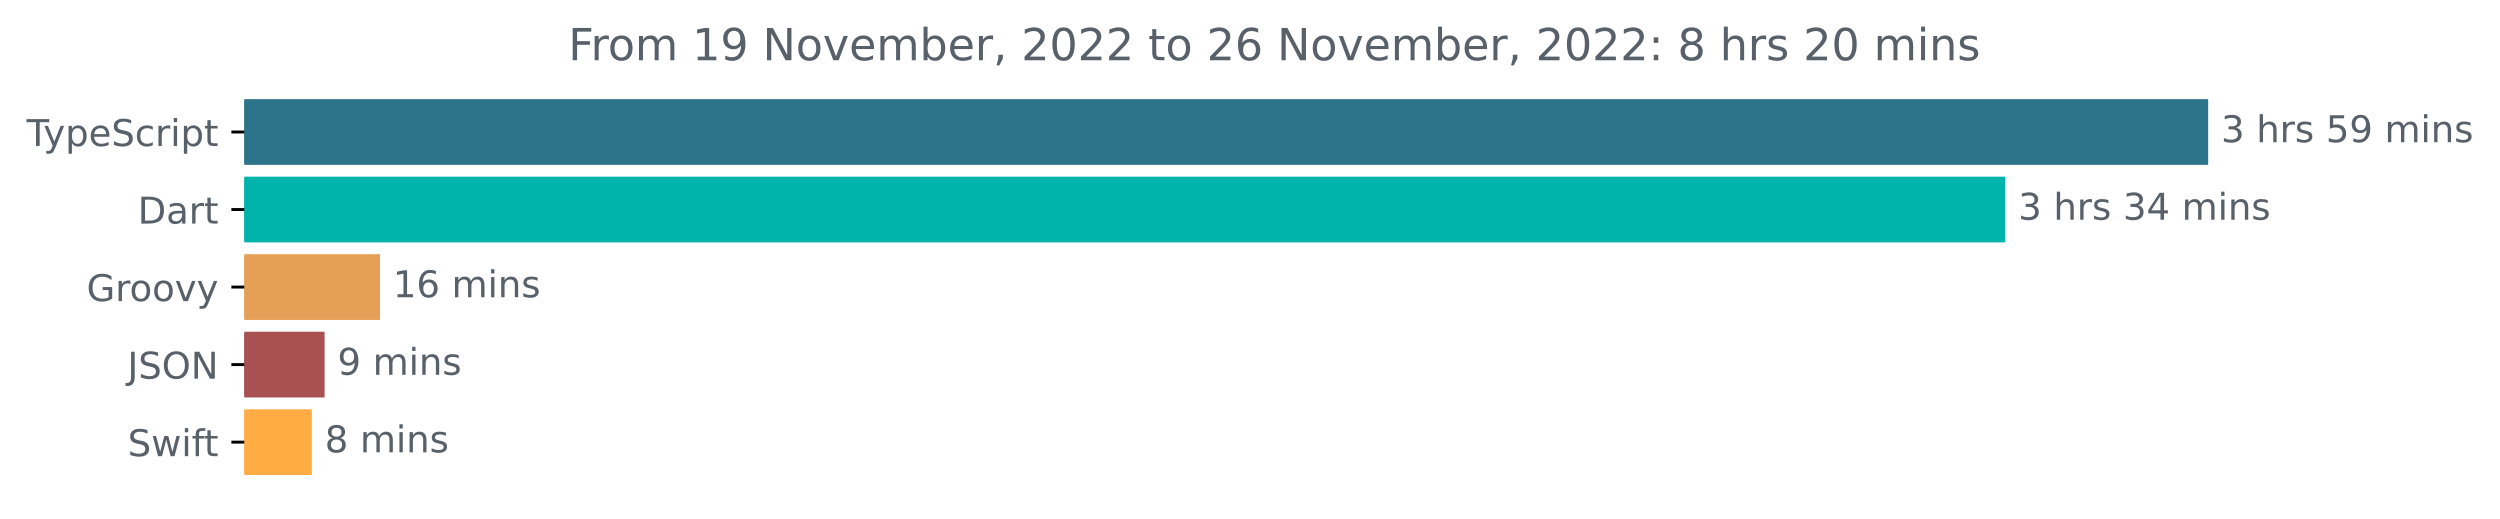
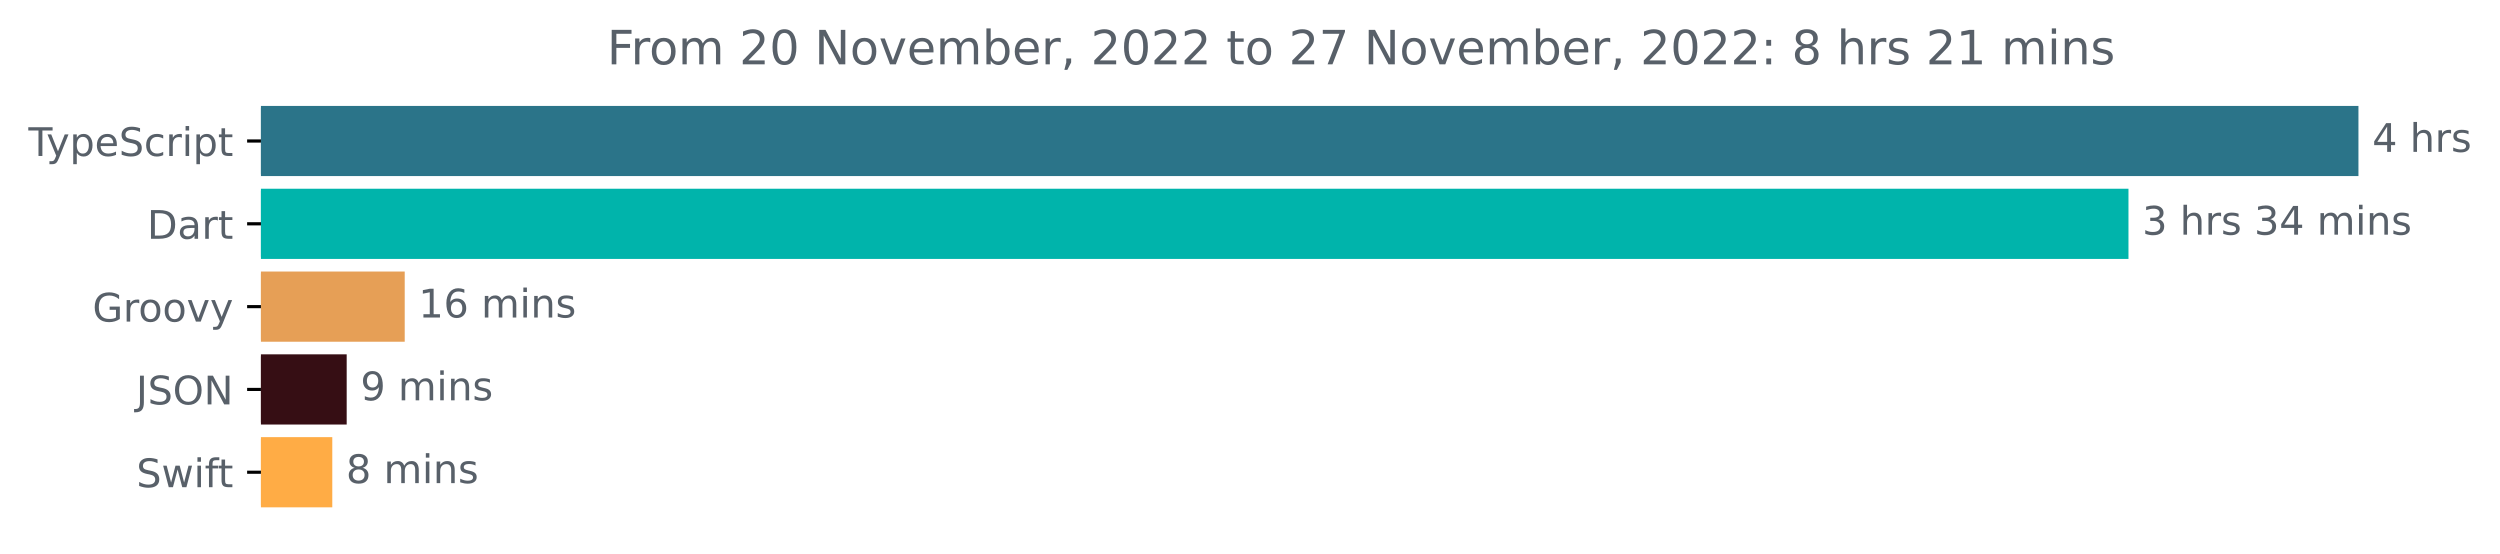
- <svg xmlns="http://www.w3.org/2000/svg" xmlns:xlink="http://www.w3.org/1999/xlink" width="677.144pt" height="140.398pt" viewBox="0 0 677.144 140.398" version="1.1">
+ <svg xmlns="http://www.w3.org/2000/svg" xmlns:xlink="http://www.w3.org/1999/xlink" width="633.997pt" height="140.398pt" viewBox="0 0 633.997 140.398" version="1.1">
  <defs>
    <style type="text/css">*{stroke-linejoin: round; stroke-linecap: butt}</style>
  </defs>
  <g id="figure_1">
    <g id="patch_1">
-       <path d="M -0 140.398  L 677.144 140.398  L 677.144 0  L -0 0  L -0 140.398  z " style="fill: none" />
+       <path d="M -0 140.398  L 633.997 140.398  L 633.997 0  L -0 0  L -0 140.398  z " style="fill: none" />
    </g>
    <g id="axes_1">
      <g id="patch_2">
-         <path d="M 66.17 27.358  L 597.599 27.358  L 597.599 44.158  L 66.17 44.158  z " clip-path="url(#p72bd5a3e67)" style="fill: #2b7489; stroke: #2b7489; stroke-linejoin: miter" />
+         <path d="M 66.17 27.358  L 597.599 27.358  L 597.599 44.158  L 66.17 44.158  z " clip-path="url(#p1878f912fa)" style="fill: #2b7489; stroke: #2b7489; stroke-linejoin: miter" />
      </g>
      <g id="patch_3">
-         <path d="M 66.17 48.358  L 542.654 48.358  L 542.654 65.158  L 66.17 65.158  z " clip-path="url(#p72bd5a3e67)" style="fill: #00b4ab; stroke: #00b4ab; stroke-linejoin: miter" />
+         <path d="M 66.17 48.358  L 539.277 48.358  L 539.277 65.158  L 66.17 65.158  z " clip-path="url(#p1878f912fa)" style="fill: #00b4ab; stroke: #00b4ab; stroke-linejoin: miter" />
      </g>
      <g id="patch_4">
-         <path d="M 66.17 69.358  L 102.429 69.358  L 102.429 86.158  L 66.17 86.158  z " clip-path="url(#p72bd5a3e67)" style="fill: #e69f56; stroke: #e69f56; stroke-linejoin: miter" />
+         <path d="M 66.17 69.358  L 102.137 69.358  L 102.137 86.158  L 66.17 86.158  z " clip-path="url(#p1878f912fa)" style="fill: #e69f56; stroke: #e69f56; stroke-linejoin: miter" />
      </g>
      <g id="patch_5">
-         <path d="M 66.17 90.358  L 87.414 90.358  L 87.414 107.158  L 66.17 107.158  z " clip-path="url(#p72bd5a3e67)" style="fill: #a85052; stroke: #a85052; stroke-linejoin: miter" />
+         <path d="M 66.17 90.358  L 87.419 90.358  L 87.419 107.158  L 66.17 107.158  z " clip-path="url(#p1878f912fa)" style="fill: #360e14; stroke: #360e14; stroke-linejoin: miter" />
      </g>
      <g id="patch_6">
-         <path d="M 66.17 111.358  L 83.966 111.358  L 83.966 128.158  L 66.17 128.158  z " clip-path="url(#p72bd5a3e67)" style="fill: #ffac45; stroke: #ffac45; stroke-linejoin: miter" />
+         <path d="M 66.17 111.358  L 83.767 111.358  L 83.767 128.158  L 66.17 128.158  z " clip-path="url(#p1878f912fa)" style="fill: #ffac45; stroke: #ffac45; stroke-linejoin: miter" />
      </g>
      <g id="matplotlib.axis_1" />
      <g id="matplotlib.axis_2">
        <g id="ytick_1">
          <g id="line2d_1">
            <defs>
-               <path id="m24a356d24c" d="M 0 0  L -3.5 0  " style="stroke: #000000; stroke-width: 0.8" />
+               <path id="mb2ae7f1d5c" d="M 0 0  L -3.5 0  " style="stroke: #000000; stroke-width: 0.8" />
            </defs>
            <g>
-               <use xlink:href="#m24a356d24c" x="66.17" y="35.758" style="stroke: #000000; stroke-width: 0.8" />
+               <use xlink:href="#mb2ae7f1d5c" x="66.17" y="35.758" style="stroke: #000000; stroke-width: 0.8" />
            </g>
          </g>
          <g id="text_1">
            <g style="fill: #586069" transform="translate(7.2 39.55734)scale(0.1 -0.1)">
              <defs>
                <path id="DejaVuSans-54" d="M -19 4666  L 3928 4666  L 3928 4134  L 2272 4134  L 2272 0  L 1638 0  L 1638 4134  L -19 4134  L -19 4666  z " transform="scale(0.015625)" />
                <path id="DejaVuSans-79" d="M 2059 -325  Q 1816 -950 1584 -1140  Q 1353 -1331 966 -1331  L 506 -1331  L 506 -850  L 844 -850  Q 1081 -850 1212 -737  Q 1344 -625 1503 -206  L 1606 56  L 191 3500  L 800 3500  L 1894 763  L 2988 3500  L 3597 3500  L 2059 -325  z " transform="scale(0.015625)" />
                <path id="DejaVuSans-70" d="M 1159 525  L 1159 -1331  L 581 -1331  L 581 3500  L 1159 3500  L 1159 2969  Q 1341 3281 1617 3432  Q 1894 3584 2278 3584  Q 2916 3584 3314 3078  Q 3713 2572 3713 1747  Q 3713 922 3314 415  Q 2916 -91 2278 -91  Q 1894 -91 1617 61  Q 1341 213 1159 525  z M 3116 1747  Q 3116 2381 2855 2742  Q 2594 3103 2138 3103  Q 1681 3103 1420 2742  Q 1159 2381 1159 1747  Q 1159 1113 1420 752  Q 1681 391 2138 391  Q 2594 391 2855 752  Q 3116 1113 3116 1747  z " transform="scale(0.015625)" />
                <path id="DejaVuSans-65" d="M 3597 1894  L 3597 1613  L 953 1613  Q 991 1019 1311 708  Q 1631 397 2203 397  Q 2534 397 2845 478  Q 3156 559 3463 722  L 3463 178  Q 3153 47 2828 -22  Q 2503 -91 2169 -91  Q 1331 -91 842 396  Q 353 884 353 1716  Q 353 2575 817 3079  Q 1281 3584 2069 3584  Q 2775 3584 3186 3129  Q 3597 2675 3597 1894  z M 3022 2063  Q 3016 2534 2758 2815  Q 2500 3097 2075 3097  Q 1594 3097 1305 2825  Q 1016 2553 972 2059  L 3022 2063  z " transform="scale(0.015625)" />
                <path id="DejaVuSans-53" d="M 3425 4513  L 3425 3897  Q 3066 4069 2747 4153  Q 2428 4238 2131 4238  Q 1616 4238 1336 4038  Q 1056 3838 1056 3469  Q 1056 3159 1242 3001  Q 1428 2844 1947 2747  L 2328 2669  Q 3034 2534 3370 2195  Q 3706 1856 3706 1288  Q 3706 609 3251 259  Q 2797 -91 1919 -91  Q 1588 -91 1214 -16  Q 841 59 441 206  L 441 856  Q 825 641 1194 531  Q 1563 422 1919 422  Q 2459 422 2753 634  Q 3047 847 3047 1241  Q 3047 1584 2836 1778  Q 2625 1972 2144 2069  L 1759 2144  Q 1053 2284 737 2584  Q 422 2884 422 3419  Q 422 4038 858 4394  Q 1294 4750 2059 4750  Q 2388 4750 2728 4690  Q 3069 4631 3425 4513  z " transform="scale(0.015625)" />
                <path id="DejaVuSans-63" d="M 3122 3366  L 3122 2828  Q 2878 2963 2633 3030  Q 2388 3097 2138 3097  Q 1578 3097 1268 2742  Q 959 2388 959 1747  Q 959 1106 1268 751  Q 1578 397 2138 397  Q 2388 397 2633 464  Q 2878 531 3122 666  L 3122 134  Q 2881 22 2623 -34  Q 2366 -91 2075 -91  Q 1284 -91 818 406  Q 353 903 353 1747  Q 353 2603 823 3093  Q 1294 3584 2113 3584  Q 2378 3584 2631 3529  Q 2884 3475 3122 3366  z " transform="scale(0.015625)" />
                <path id="DejaVuSans-72" d="M 2631 2963  Q 2534 3019 2420 3045  Q 2306 3072 2169 3072  Q 1681 3072 1420 2755  Q 1159 2438 1159 1844  L 1159 0  L 581 0  L 581 3500  L 1159 3500  L 1159 2956  Q 1341 3275 1631 3429  Q 1922 3584 2338 3584  Q 2397 3584 2469 3576  Q 2541 3569 2628 3553  L 2631 2963  z " transform="scale(0.015625)" />
                <path id="DejaVuSans-69" d="M 603 3500  L 1178 3500  L 1178 0  L 603 0  L 603 3500  z M 603 4863  L 1178 4863  L 1178 4134  L 603 4134  L 603 4863  z " transform="scale(0.015625)" />
                <path id="DejaVuSans-74" d="M 1172 4494  L 1172 3500  L 2356 3500  L 2356 3053  L 1172 3053  L 1172 1153  Q 1172 725 1289 603  Q 1406 481 1766 481  L 2356 481  L 2356 0  L 1766 0  Q 1100 0 847 248  Q 594 497 594 1153  L 594 3053  L 172 3053  L 172 3500  L 594 3500  L 594 4494  L 1172 4494  z " transform="scale(0.015625)" />
              </defs>
              <use xlink:href="#DejaVuSans-54" />
              <use xlink:href="#DejaVuSans-79" x="45.459" />
              <use xlink:href="#DejaVuSans-70" x="104.639" />
              <use xlink:href="#DejaVuSans-65" x="168.115" />
              <use xlink:href="#DejaVuSans-53" x="229.639" />
              <use xlink:href="#DejaVuSans-63" x="293.115" />
              <use xlink:href="#DejaVuSans-72" x="348.096" />
              <use xlink:href="#DejaVuSans-69" x="389.209" />
              <use xlink:href="#DejaVuSans-70" x="416.992" />
              <use xlink:href="#DejaVuSans-74" x="480.469" />
            </g>
          </g>
        </g>
        <g id="ytick_2">
          <g id="line2d_2">
            <g>
-               <use xlink:href="#m24a356d24c" x="66.17" y="56.758" style="stroke: #000000; stroke-width: 0.8" />
+               <use xlink:href="#mb2ae7f1d5c" x="66.17" y="56.758" style="stroke: #000000; stroke-width: 0.8" />
            </g>
          </g>
          <g id="text_2">
            <g style="fill: #586069" transform="translate(37.31094 60.55734)scale(0.1 -0.1)">
              <defs>
                <path id="DejaVuSans-44" d="M 1259 4147  L 1259 519  L 2022 519  Q 2988 519 3436 956  Q 3884 1394 3884 2338  Q 3884 3275 3436 3711  Q 2988 4147 2022 4147  L 1259 4147  z M 628 4666  L 1925 4666  Q 3281 4666 3915 4102  Q 4550 3538 4550 2338  Q 4550 1131 3912 565  Q 3275 0 1925 0  L 628 0  L 628 4666  z " transform="scale(0.015625)" />
                <path id="DejaVuSans-61" d="M 2194 1759  Q 1497 1759 1228 1600  Q 959 1441 959 1056  Q 959 750 1161 570  Q 1363 391 1709 391  Q 2188 391 2477 730  Q 2766 1069 2766 1631  L 2766 1759  L 2194 1759  z M 3341 1997  L 3341 0  L 2766 0  L 2766 531  Q 2569 213 2275 61  Q 1981 -91 1556 -91  Q 1019 -91 701 211  Q 384 513 384 1019  Q 384 1609 779 1909  Q 1175 2209 1959 2209  L 2766 2209  L 2766 2266  Q 2766 2663 2505 2880  Q 2244 3097 1772 3097  Q 1472 3097 1187 3025  Q 903 2953 641 2809  L 641 3341  Q 956 3463 1253 3523  Q 1550 3584 1831 3584  Q 2591 3584 2966 3190  Q 3341 2797 3341 1997  z " transform="scale(0.015625)" />
              </defs>
              <use xlink:href="#DejaVuSans-44" />
              <use xlink:href="#DejaVuSans-61" x="77.002" />
              <use xlink:href="#DejaVuSans-72" x="138.281" />
              <use xlink:href="#DejaVuSans-74" x="179.395" />
            </g>
          </g>
        </g>
        <g id="ytick_3">
          <g id="line2d_3">
            <g>
-               <use xlink:href="#m24a356d24c" x="66.17" y="77.758" style="stroke: #000000; stroke-width: 0.8" />
+               <use xlink:href="#mb2ae7f1d5c" x="66.17" y="77.758" style="stroke: #000000; stroke-width: 0.8" />
            </g>
          </g>
          <g id="text_3">
            <g style="fill: #586069" transform="translate(23.46094 81.55734)scale(0.1 -0.1)">
              <defs>
                <path id="DejaVuSans-47" d="M 3809 666  L 3809 1919  L 2778 1919  L 2778 2438  L 4434 2438  L 4434 434  Q 4069 175 3628 42  Q 3188 -91 2688 -91  Q 1594 -91 976 548  Q 359 1188 359 2328  Q 359 3472 976 4111  Q 1594 4750 2688 4750  Q 3144 4750 3555 4637  Q 3966 4525 4313 4306  L 4313 3634  Q 3963 3931 3569 4081  Q 3175 4231 2741 4231  Q 1884 4231 1454 3753  Q 1025 3275 1025 2328  Q 1025 1384 1454 906  Q 1884 428 2741 428  Q 3075 428 3337 486  Q 3600 544 3809 666  z " transform="scale(0.015625)" />
                <path id="DejaVuSans-6f" d="M 1959 3097  Q 1497 3097 1228 2736  Q 959 2375 959 1747  Q 959 1119 1226 758  Q 1494 397 1959 397  Q 2419 397 2687 759  Q 2956 1122 2956 1747  Q 2956 2369 2687 2733  Q 2419 3097 1959 3097  z M 1959 3584  Q 2709 3584 3137 3096  Q 3566 2609 3566 1747  Q 3566 888 3137 398  Q 2709 -91 1959 -91  Q 1206 -91 779 398  Q 353 888 353 1747  Q 353 2609 779 3096  Q 1206 3584 1959 3584  z " transform="scale(0.015625)" />
                <path id="DejaVuSans-76" d="M 191 3500  L 800 3500  L 1894 563  L 2988 3500  L 3597 3500  L 2284 0  L 1503 0  L 191 3500  z " transform="scale(0.015625)" />
              </defs>
              <use xlink:href="#DejaVuSans-47" />
              <use xlink:href="#DejaVuSans-72" x="77.49" />
              <use xlink:href="#DejaVuSans-6f" x="116.354" />
              <use xlink:href="#DejaVuSans-6f" x="177.535" />
              <use xlink:href="#DejaVuSans-76" x="238.717" />
              <use xlink:href="#DejaVuSans-79" x="297.896" />
            </g>
          </g>
        </g>
        <g id="ytick_4">
          <g id="line2d_4">
            <g>
-               <use xlink:href="#m24a356d24c" x="66.17" y="98.758" style="stroke: #000000; stroke-width: 0.8" />
+               <use xlink:href="#mb2ae7f1d5c" x="66.17" y="98.758" style="stroke: #000000; stroke-width: 0.8" />
            </g>
          </g>
          <g id="text_4">
            <g style="fill: #586069" transform="translate(34.51875 102.5573)scale(0.1 -0.1)">
              <defs>
                <path id="DejaVuSans-4a" d="M 628 4666  L 1259 4666  L 1259 325  Q 1259 -519 939 -900  Q 619 -1281 -91 -1281  L -331 -1281  L -331 -750  L -134 -750  Q 284 -750 456 -515  Q 628 -281 628 325  L 628 4666  z " transform="scale(0.015625)" />
                <path id="DejaVuSans-4f" d="M 2522 4238  Q 1834 4238 1429 3725  Q 1025 3213 1025 2328  Q 1025 1447 1429 934  Q 1834 422 2522 422  Q 3209 422 3611 934  Q 4013 1447 4013 2328  Q 4013 3213 3611 3725  Q 3209 4238 2522 4238  z M 2522 4750  Q 3503 4750 4090 4092  Q 4678 3434 4678 2328  Q 4678 1225 4090 567  Q 3503 -91 2522 -91  Q 1538 -91 948 565  Q 359 1222 359 2328  Q 359 3434 948 4092  Q 1538 4750 2522 4750  z " transform="scale(0.015625)" />
                <path id="DejaVuSans-4e" d="M 628 4666  L 1478 4666  L 3547 763  L 3547 4666  L 4159 4666  L 4159 0  L 3309 0  L 1241 3903  L 1241 0  L 628 0  L 628 4666  z " transform="scale(0.015625)" />
              </defs>
              <use xlink:href="#DejaVuSans-4a" />
              <use xlink:href="#DejaVuSans-53" x="29.492" />
              <use xlink:href="#DejaVuSans-4f" x="92.969" />
              <use xlink:href="#DejaVuSans-4e" x="171.68" />
            </g>
          </g>
        </g>
        <g id="ytick_5">
          <g id="line2d_5">
            <g>
-               <use xlink:href="#m24a356d24c" x="66.17" y="119.758" style="stroke: #000000; stroke-width: 0.8" />
+               <use xlink:href="#mb2ae7f1d5c" x="66.17" y="119.758" style="stroke: #000000; stroke-width: 0.8" />
            </g>
          </g>
          <g id="text_5">
            <g style="fill: #586069" transform="translate(34.6 123.5573)scale(0.1 -0.1)">
              <defs>
                <path id="DejaVuSans-77" d="M 269 3500  L 844 3500  L 1563 769  L 2278 3500  L 2956 3500  L 3675 769  L 4391 3500  L 4966 3500  L 4050 0  L 3372 0  L 2619 2869  L 1863 0  L 1184 0  L 269 3500  z " transform="scale(0.015625)" />
                <path id="DejaVuSans-66" d="M 2375 4863  L 2375 4384  L 1825 4384  Q 1516 4384 1395 4259  Q 1275 4134 1275 3809  L 1275 3500  L 2222 3500  L 2222 3053  L 1275 3053  L 1275 0  L 697 0  L 697 3053  L 147 3053  L 147 3500  L 697 3500  L 697 3744  Q 697 4328 969 4595  Q 1241 4863 1831 4863  L 2375 4863  z " transform="scale(0.015625)" />
              </defs>
              <use xlink:href="#DejaVuSans-53" />
              <use xlink:href="#DejaVuSans-77" x="63.477" />
              <use xlink:href="#DejaVuSans-69" x="145.264" />
              <use xlink:href="#DejaVuSans-66" x="173.047" />
              <use xlink:href="#DejaVuSans-74" x="206.502" />
            </g>
          </g>
        </g>
      </g>
      <g id="text_6">
        <g style="fill: #586069" transform="translate(601.5989 38.5175)scale(0.1 -0.1)">
          <defs>
-             <path id="DejaVuSans-33" d="M 2597 2516  Q 3050 2419 3304 2112  Q 3559 1806 3559 1356  Q 3559 666 3084 287  Q 2609 -91 1734 -91  Q 1441 -91 1130 -33  Q 819 25 488 141  L 488 750  Q 750 597 1062 519  Q 1375 441 1716 441  Q 2309 441 2620 675  Q 2931 909 2931 1356  Q 2931 1769 2642 2001  Q 2353 2234 1838 2234  L 1294 2234  L 1294 2753  L 1863 2753  Q 2328 2753 2575 2939  Q 2822 3125 2822 3475  Q 2822 3834 2567 4026  Q 2313 4219 1838 4219  Q 1578 4219 1281 4162  Q 984 4106 628 3988  L 628 4550  Q 988 4650 1302 4700  Q 1616 4750 1894 4750  Q 2613 4750 3031 4423  Q 3450 4097 3450 3541  Q 3450 3153 3228 2886  Q 3006 2619 2597 2516  z " transform="scale(0.015625)" />
+             <path id="DejaVuSans-34" d="M 2419 4116  L 825 1625  L 2419 1625  L 2419 4116  z M 2253 4666  L 3047 4666  L 3047 1625  L 3713 1625  L 3713 1100  L 3047 1100  L 3047 0  L 2419 0  L 2419 1100  L 313 1100  L 313 1709  L 2253 4666  z " transform="scale(0.015625)" />
            <path id="DejaVuSans-20" transform="scale(0.015625)" />
            <path id="DejaVuSans-68" d="M 3513 2113  L 3513 0  L 2938 0  L 2938 2094  Q 2938 2591 2744 2837  Q 2550 3084 2163 3084  Q 1697 3084 1428 2787  Q 1159 2491 1159 1978  L 1159 0  L 581 0  L 581 4863  L 1159 4863  L 1159 2956  Q 1366 3272 1645 3428  Q 1925 3584 2291 3584  Q 2894 3584 3203 3211  Q 3513 2838 3513 2113  z " transform="scale(0.015625)" />
            <path id="DejaVuSans-73" d="M 2834 3397  L 2834 2853  Q 2591 2978 2328 3040  Q 2066 3103 1784 3103  Q 1356 3103 1142 2972  Q 928 2841 928 2578  Q 928 2378 1081 2264  Q 1234 2150 1697 2047  L 1894 2003  Q 2506 1872 2764 1633  Q 3022 1394 3022 966  Q 3022 478 2636 193  Q 2250 -91 1575 -91  Q 1294 -91 989 -36  Q 684 19 347 128  L 347 722  Q 666 556 975 473  Q 1284 391 1588 391  Q 1994 391 2212 530  Q 2431 669 2431 922  Q 2431 1156 2273 1281  Q 2116 1406 1581 1522  L 1381 1569  Q 847 1681 609 1914  Q 372 2147 372 2553  Q 372 3047 722 3315  Q 1072 3584 1716 3584  Q 2034 3584 2315 3537  Q 2597 3491 2834 3397  z " transform="scale(0.015625)" />
-             <path id="DejaVuSans-35" d="M 691 4666  L 3169 4666  L 3169 4134  L 1269 4134  L 1269 2991  Q 1406 3038 1543 3061  Q 1681 3084 1819 3084  Q 2600 3084 3056 2656  Q 3513 2228 3513 1497  Q 3513 744 3044 326  Q 2575 -91 1722 -91  Q 1428 -91 1123 -41  Q 819 9 494 109  L 494 744  Q 775 591 1075 516  Q 1375 441 1709 441  Q 2250 441 2565 725  Q 2881 1009 2881 1497  Q 2881 1984 2565 2268  Q 2250 2553 1709 2553  Q 1456 2553 1204 2497  Q 953 2441 691 2322  L 691 4666  z " transform="scale(0.015625)" />
-             <path id="DejaVuSans-39" d="M 703 97  L 703 672  Q 941 559 1184 500  Q 1428 441 1663 441  Q 2288 441 2617 861  Q 2947 1281 2994 2138  Q 2813 1869 2534 1725  Q 2256 1581 1919 1581  Q 1219 1581 811 2004  Q 403 2428 403 3163  Q 403 3881 828 4315  Q 1253 4750 1959 4750  Q 2769 4750 3195 4129  Q 3622 3509 3622 2328  Q 3622 1225 3098 567  Q 2575 -91 1691 -91  Q 1453 -91 1209 -44  Q 966 3 703 97  z M 1959 2075  Q 2384 2075 2632 2365  Q 2881 2656 2881 3163  Q 2881 3666 2632 3958  Q 2384 4250 1959 4250  Q 1534 4250 1286 3958  Q 1038 3666 1038 3163  Q 1038 2656 1286 2365  Q 1534 2075 1959 2075  z " transform="scale(0.015625)" />
-             <path id="DejaVuSans-6d" d="M 3328 2828  Q 3544 3216 3844 3400  Q 4144 3584 4550 3584  Q 5097 3584 5394 3201  Q 5691 2819 5691 2113  L 5691 0  L 5113 0  L 5113 2094  Q 5113 2597 4934 2840  Q 4756 3084 4391 3084  Q 3944 3084 3684 2787  Q 3425 2491 3425 1978  L 3425 0  L 2847 0  L 2847 2094  Q 2847 2600 2669 2842  Q 2491 3084 2119 3084  Q 1678 3084 1418 2786  Q 1159 2488 1159 1978  L 1159 0  L 581 0  L 581 3500  L 1159 3500  L 1159 2956  Q 1356 3278 1631 3431  Q 1906 3584 2284 3584  Q 2666 3584 2933 3390  Q 3200 3197 3328 2828  z " transform="scale(0.015625)" />
-             <path id="DejaVuSans-6e" d="M 3513 2113  L 3513 0  L 2938 0  L 2938 2094  Q 2938 2591 2744 2837  Q 2550 3084 2163 3084  Q 1697 3084 1428 2787  Q 1159 2491 1159 1978  L 1159 0  L 581 0  L 581 3500  L 1159 3500  L 1159 2956  Q 1366 3272 1645 3428  Q 1925 3584 2291 3584  Q 2894 3584 3203 3211  Q 3513 2838 3513 2113  z " transform="scale(0.015625)" />
-           </defs>
-           <use xlink:href="#DejaVuSans-33" />
+           </defs>
+           <use xlink:href="#DejaVuSans-34" />
          <use xlink:href="#DejaVuSans-20" x="63.623" />
          <use xlink:href="#DejaVuSans-68" x="95.41" />
          <use xlink:href="#DejaVuSans-72" x="158.789" />
          <use xlink:href="#DejaVuSans-73" x="199.902" />
-           <use xlink:href="#DejaVuSans-20" x="252.002" />
-           <use xlink:href="#DejaVuSans-35" x="283.789" />
-           <use xlink:href="#DejaVuSans-39" x="347.412" />
-           <use xlink:href="#DejaVuSans-20" x="411.035" />
-           <use xlink:href="#DejaVuSans-6d" x="442.822" />
-           <use xlink:href="#DejaVuSans-69" x="540.234" />
-           <use xlink:href="#DejaVuSans-6e" x="568.018" />
-           <use xlink:href="#DejaVuSans-73" x="631.396" />
        </g>
      </g>
      <g id="text_7">
-         <g style="fill: #586069" transform="translate(546.6542 59.5175)scale(0.1 -0.1)">
-           <defs>
-             <path id="DejaVuSans-34" d="M 2419 4116  L 825 1625  L 2419 1625  L 2419 4116  z M 2253 4666  L 3047 4666  L 3047 1625  L 3713 1625  L 3713 1100  L 3047 1100  L 3047 0  L 2419 0  L 2419 1100  L 313 1100  L 313 1709  L 2253 4666  z " transform="scale(0.015625)" />
+         <g style="fill: #586069" transform="translate(543.2768 59.5175)scale(0.1 -0.1)">
+           <defs>
+             <path id="DejaVuSans-33" d="M 2597 2516  Q 3050 2419 3304 2112  Q 3559 1806 3559 1356  Q 3559 666 3084 287  Q 2609 -91 1734 -91  Q 1441 -91 1130 -33  Q 819 25 488 141  L 488 750  Q 750 597 1062 519  Q 1375 441 1716 441  Q 2309 441 2620 675  Q 2931 909 2931 1356  Q 2931 1769 2642 2001  Q 2353 2234 1838 2234  L 1294 2234  L 1294 2753  L 1863 2753  Q 2328 2753 2575 2939  Q 2822 3125 2822 3475  Q 2822 3834 2567 4026  Q 2313 4219 1838 4219  Q 1578 4219 1281 4162  Q 984 4106 628 3988  L 628 4550  Q 988 4650 1302 4700  Q 1616 4750 1894 4750  Q 2613 4750 3031 4423  Q 3450 4097 3450 3541  Q 3450 3153 3228 2886  Q 3006 2619 2597 2516  z " transform="scale(0.015625)" />
+             <path id="DejaVuSans-6d" d="M 3328 2828  Q 3544 3216 3844 3400  Q 4144 3584 4550 3584  Q 5097 3584 5394 3201  Q 5691 2819 5691 2113  L 5691 0  L 5113 0  L 5113 2094  Q 5113 2597 4934 2840  Q 4756 3084 4391 3084  Q 3944 3084 3684 2787  Q 3425 2491 3425 1978  L 3425 0  L 2847 0  L 2847 2094  Q 2847 2600 2669 2842  Q 2491 3084 2119 3084  Q 1678 3084 1418 2786  Q 1159 2488 1159 1978  L 1159 0  L 581 0  L 581 3500  L 1159 3500  L 1159 2956  Q 1356 3278 1631 3431  Q 1906 3584 2284 3584  Q 2666 3584 2933 3390  Q 3200 3197 3328 2828  z " transform="scale(0.015625)" />
+             <path id="DejaVuSans-6e" d="M 3513 2113  L 3513 0  L 2938 0  L 2938 2094  Q 2938 2591 2744 2837  Q 2550 3084 2163 3084  Q 1697 3084 1428 2787  Q 1159 2491 1159 1978  L 1159 0  L 581 0  L 581 3500  L 1159 3500  L 1159 2956  Q 1366 3272 1645 3428  Q 1925 3584 2291 3584  Q 2894 3584 3203 3211  Q 3513 2838 3513 2113  z " transform="scale(0.015625)" />
          </defs>
          <use xlink:href="#DejaVuSans-33" />
          <use xlink:href="#DejaVuSans-20" x="63.623" />
          <use xlink:href="#DejaVuSans-68" x="95.41" />
          <use xlink:href="#DejaVuSans-72" x="158.789" />
          <use xlink:href="#DejaVuSans-73" x="199.902" />
          <use xlink:href="#DejaVuSans-20" x="252.002" />
          <use xlink:href="#DejaVuSans-33" x="283.789" />
          <use xlink:href="#DejaVuSans-34" x="347.412" />
          <use xlink:href="#DejaVuSans-20" x="411.035" />
          <use xlink:href="#DejaVuSans-6d" x="442.822" />
          <use xlink:href="#DejaVuSans-69" x="540.234" />
          <use xlink:href="#DejaVuSans-6e" x="568.018" />
          <use xlink:href="#DejaVuSans-73" x="631.396" />
        </g>
      </g>
      <g id="text_8">
-         <g style="fill: #586069" transform="translate(106.4294 80.5175)scale(0.1 -0.1)">
+         <g style="fill: #586069" transform="translate(106.1375 80.5175)scale(0.1 -0.1)">
          <defs>
            <path id="DejaVuSans-31" d="M 794 531  L 1825 531  L 1825 4091  L 703 3866  L 703 4441  L 1819 4666  L 2450 4666  L 2450 531  L 3481 531  L 3481 0  L 794 0  L 794 531  z " transform="scale(0.015625)" />
            <path id="DejaVuSans-36" d="M 2113 2584  Q 1688 2584 1439 2293  Q 1191 2003 1191 1497  Q 1191 994 1439 701  Q 1688 409 2113 409  Q 2538 409 2786 701  Q 3034 994 3034 1497  Q 3034 2003 2786 2293  Q 2538 2584 2113 2584  z M 3366 4563  L 3366 3988  Q 3128 4100 2886 4159  Q 2644 4219 2406 4219  Q 1781 4219 1451 3797  Q 1122 3375 1075 2522  Q 1259 2794 1537 2939  Q 1816 3084 2150 3084  Q 2853 3084 3261 2657  Q 3669 2231 3669 1497  Q 3669 778 3244 343  Q 2819 -91 2113 -91  Q 1303 -91 875 529  Q 447 1150 447 2328  Q 447 3434 972 4092  Q 1497 4750 2381 4750  Q 2619 4750 2861 4703  Q 3103 4656 3366 4563  z " transform="scale(0.015625)" />
          </defs>
          <use xlink:href="#DejaVuSans-31" />
          <use xlink:href="#DejaVuSans-36" x="63.623" />
          <use xlink:href="#DejaVuSans-20" x="127.246" />
          <use xlink:href="#DejaVuSans-6d" x="159.033" />
          <use xlink:href="#DejaVuSans-69" x="256.445" />
          <use xlink:href="#DejaVuSans-6e" x="284.229" />
          <use xlink:href="#DejaVuSans-73" x="347.607" />
        </g>
      </g>
      <g id="text_9">
-         <g style="fill: #586069" transform="translate(91.41411 101.5175)scale(0.1 -0.1)">
+         <g style="fill: #586069" transform="translate(91.4186 101.5175)scale(0.1 -0.1)">
+           <defs>
+             <path id="DejaVuSans-39" d="M 703 97  L 703 672  Q 941 559 1184 500  Q 1428 441 1663 441  Q 2288 441 2617 861  Q 2947 1281 2994 2138  Q 2813 1869 2534 1725  Q 2256 1581 1919 1581  Q 1219 1581 811 2004  Q 403 2428 403 3163  Q 403 3881 828 4315  Q 1253 4750 1959 4750  Q 2769 4750 3195 4129  Q 3622 3509 3622 2328  Q 3622 1225 3098 567  Q 2575 -91 1691 -91  Q 1453 -91 1209 -44  Q 966 3 703 97  z M 1959 2075  Q 2384 2075 2632 2365  Q 2881 2656 2881 3163  Q 2881 3666 2632 3958  Q 2384 4250 1959 4250  Q 1534 4250 1286 3958  Q 1038 3666 1038 3163  Q 1038 2656 1286 2365  Q 1534 2075 1959 2075  z " transform="scale(0.015625)" />
+           </defs>
          <use xlink:href="#DejaVuSans-39" />
          <use xlink:href="#DejaVuSans-20" x="63.623" />
          <use xlink:href="#DejaVuSans-6d" x="95.41" />
          <use xlink:href="#DejaVuSans-69" x="192.822" />
          <use xlink:href="#DejaVuSans-6e" x="220.605" />
          <use xlink:href="#DejaVuSans-73" x="283.984" />
        </g>
      </g>
      <g id="text_10">
-         <g style="fill: #586069" transform="translate(87.96616 122.5175)scale(0.1 -0.1)">
+         <g style="fill: #586069" transform="translate(87.76655 122.5175)scale(0.1 -0.1)">
          <defs>
            <path id="DejaVuSans-38" d="M 2034 2216  Q 1584 2216 1326 1975  Q 1069 1734 1069 1313  Q 1069 891 1326 650  Q 1584 409 2034 409  Q 2484 409 2743 651  Q 3003 894 3003 1313  Q 3003 1734 2745 1975  Q 2488 2216 2034 2216  z M 1403 2484  Q 997 2584 770 2862  Q 544 3141 544 3541  Q 544 4100 942 4425  Q 1341 4750 2034 4750  Q 2731 4750 3128 4425  Q 3525 4100 3525 3541  Q 3525 3141 3298 2862  Q 3072 2584 2669 2484  Q 3125 2378 3379 2068  Q 3634 1759 3634 1313  Q 3634 634 3220 271  Q 2806 -91 2034 -91  Q 1263 -91 848 271  Q 434 634 434 1313  Q 434 1759 690 2068  Q 947 2378 1403 2484  z M 1172 3481  Q 1172 3119 1398 2916  Q 1625 2713 2034 2713  Q 2441 2713 2670 2916  Q 2900 3119 2900 3481  Q 2900 3844 2670 4047  Q 2441 4250 2034 4250  Q 1625 4250 1398 4047  Q 1172 3844 1172 3481  z " transform="scale(0.015625)" />
          </defs>
          <use xlink:href="#DejaVuSans-38" />
          <use xlink:href="#DejaVuSans-20" x="63.623" />
          <use xlink:href="#DejaVuSans-6d" x="95.41" />
          <use xlink:href="#DejaVuSans-69" x="192.822" />
          <use xlink:href="#DejaVuSans-6e" x="220.605" />
          <use xlink:href="#DejaVuSans-73" x="283.984" />
        </g>
      </g>
      <g id="text_11">
        <g style="fill: #586069" transform="translate(153.9466 16.31812)scale(0.12 -0.12)">
          <defs>
            <path id="DejaVuSans-46" d="M 628 4666  L 3309 4666  L 3309 4134  L 1259 4134  L 1259 2759  L 3109 2759  L 3109 2228  L 1259 2228  L 1259 0  L 628 0  L 628 4666  z " transform="scale(0.015625)" />
+             <path id="DejaVuSans-32" d="M 1228 531  L 3431 531  L 3431 0  L 469 0  L 469 531  Q 828 903 1448 1529  Q 2069 2156 2228 2338  Q 2531 2678 2651 2914  Q 2772 3150 2772 3378  Q 2772 3750 2511 3984  Q 2250 4219 1831 4219  Q 1534 4219 1204 4116  Q 875 4013 500 3803  L 500 4441  Q 881 4594 1212 4672  Q 1544 4750 1819 4750  Q 2544 4750 2975 4387  Q 3406 4025 3406 3419  Q 3406 3131 3298 2873  Q 3191 2616 2906 2266  Q 2828 2175 2409 1742  Q 1991 1309 1228 531  z " transform="scale(0.015625)" />
+             <path id="DejaVuSans-30" d="M 2034 4250  Q 1547 4250 1301 3770  Q 1056 3291 1056 2328  Q 1056 1369 1301 889  Q 1547 409 2034 409  Q 2525 409 2770 889  Q 3016 1369 3016 2328  Q 3016 3291 2770 3770  Q 2525 4250 2034 4250  z M 2034 4750  Q 2819 4750 3233 4129  Q 3647 3509 3647 2328  Q 3647 1150 3233 529  Q 2819 -91 2034 -91  Q 1250 -91 836 529  Q 422 1150 422 2328  Q 422 3509 836 4129  Q 1250 4750 2034 4750  z " transform="scale(0.015625)" />
            <path id="DejaVuSans-62" d="M 3116 1747  Q 3116 2381 2855 2742  Q 2594 3103 2138 3103  Q 1681 3103 1420 2742  Q 1159 2381 1159 1747  Q 1159 1113 1420 752  Q 1681 391 2138 391  Q 2594 391 2855 752  Q 3116 1113 3116 1747  z M 1159 2969  Q 1341 3281 1617 3432  Q 1894 3584 2278 3584  Q 2916 3584 3314 3078  Q 3713 2572 3713 1747  Q 3713 922 3314 415  Q 2916 -91 2278 -91  Q 1894 -91 1617 61  Q 1341 213 1159 525  L 1159 0  L 581 0  L 581 4863  L 1159 4863  L 1159 2969  z " transform="scale(0.015625)" />
            <path id="DejaVuSans-2c" d="M 750 794  L 1409 794  L 1409 256  L 897 -744  L 494 -744  L 750 256  L 750 794  z " transform="scale(0.015625)" />
-             <path id="DejaVuSans-32" d="M 1228 531  L 3431 531  L 3431 0  L 469 0  L 469 531  Q 828 903 1448 1529  Q 2069 2156 2228 2338  Q 2531 2678 2651 2914  Q 2772 3150 2772 3378  Q 2772 3750 2511 3984  Q 2250 4219 1831 4219  Q 1534 4219 1204 4116  Q 875 4013 500 3803  L 500 4441  Q 881 4594 1212 4672  Q 1544 4750 1819 4750  Q 2544 4750 2975 4387  Q 3406 4025 3406 3419  Q 3406 3131 3298 2873  Q 3191 2616 2906 2266  Q 2828 2175 2409 1742  Q 1991 1309 1228 531  z " transform="scale(0.015625)" />
-             <path id="DejaVuSans-30" d="M 2034 4250  Q 1547 4250 1301 3770  Q 1056 3291 1056 2328  Q 1056 1369 1301 889  Q 1547 409 2034 409  Q 2525 409 2770 889  Q 3016 1369 3016 2328  Q 3016 3291 2770 3770  Q 2525 4250 2034 4250  z M 2034 4750  Q 2819 4750 3233 4129  Q 3647 3509 3647 2328  Q 3647 1150 3233 529  Q 2819 -91 2034 -91  Q 1250 -91 836 529  Q 422 1150 422 2328  Q 422 3509 836 4129  Q 1250 4750 2034 4750  z " transform="scale(0.015625)" />
+             <path id="DejaVuSans-37" d="M 525 4666  L 3525 4666  L 3525 4397  L 1831 0  L 1172 0  L 2766 4134  L 525 4134  L 525 4666  z " transform="scale(0.015625)" />
            <path id="DejaVuSans-3a" d="M 750 794  L 1409 794  L 1409 0  L 750 0  L 750 794  z M 750 3309  L 1409 3309  L 1409 2516  L 750 2516  L 750 3309  z " transform="scale(0.015625)" />
          </defs>
          <use xlink:href="#DejaVuSans-46" />
          <use xlink:href="#DejaVuSans-72" x="50.27" />
          <use xlink:href="#DejaVuSans-6f" x="89.133" />
          <use xlink:href="#DejaVuSans-6d" x="150.314" />
          <use xlink:href="#DejaVuSans-20" x="247.727" />
-           <use xlink:href="#DejaVuSans-31" x="279.514" />
-           <use xlink:href="#DejaVuSans-39" x="343.137" />
+           <use xlink:href="#DejaVuSans-32" x="279.514" />
+           <use xlink:href="#DejaVuSans-30" x="343.137" />
          <use xlink:href="#DejaVuSans-20" x="406.76" />
          <use xlink:href="#DejaVuSans-4e" x="438.547" />
          <use xlink:href="#DejaVuSans-6f" x="513.352" />
          <use xlink:href="#DejaVuSans-76" x="574.533" />
          <use xlink:href="#DejaVuSans-65" x="633.713" />
          <use xlink:href="#DejaVuSans-6d" x="695.236" />
          <use xlink:href="#DejaVuSans-62" x="792.648" />
          <use xlink:href="#DejaVuSans-65" x="856.125" />
          <use xlink:href="#DejaVuSans-72" x="917.648" />
          <use xlink:href="#DejaVuSans-2c" x="958.762" />
          <use xlink:href="#DejaVuSans-20" x="990.549" />
          <use xlink:href="#DejaVuSans-32" x="1022.336" />
          <use xlink:href="#DejaVuSans-30" x="1085.959" />
          <use xlink:href="#DejaVuSans-32" x="1149.582" />
          <use xlink:href="#DejaVuSans-32" x="1213.205" />
          <use xlink:href="#DejaVuSans-20" x="1276.828" />
          <use xlink:href="#DejaVuSans-74" x="1308.615" />
          <use xlink:href="#DejaVuSans-6f" x="1347.824" />
          <use xlink:href="#DejaVuSans-20" x="1409.006" />
          <use xlink:href="#DejaVuSans-32" x="1440.793" />
-           <use xlink:href="#DejaVuSans-36" x="1504.416" />
+           <use xlink:href="#DejaVuSans-37" x="1504.416" />
          <use xlink:href="#DejaVuSans-20" x="1568.039" />
          <use xlink:href="#DejaVuSans-4e" x="1599.826" />
          <use xlink:href="#DejaVuSans-6f" x="1674.631" />
          <use xlink:href="#DejaVuSans-76" x="1735.812" />
          <use xlink:href="#DejaVuSans-65" x="1794.992" />
          <use xlink:href="#DejaVuSans-6d" x="1856.516" />
          <use xlink:href="#DejaVuSans-62" x="1953.928" />
          <use xlink:href="#DejaVuSans-65" x="2017.404" />
          <use xlink:href="#DejaVuSans-72" x="2078.928" />
          <use xlink:href="#DejaVuSans-2c" x="2120.041" />
          <use xlink:href="#DejaVuSans-20" x="2151.828" />
          <use xlink:href="#DejaVuSans-32" x="2183.615" />
          <use xlink:href="#DejaVuSans-30" x="2247.238" />
          <use xlink:href="#DejaVuSans-32" x="2310.861" />
          <use xlink:href="#DejaVuSans-32" x="2374.484" />
          <use xlink:href="#DejaVuSans-3a" x="2438.107" />
          <use xlink:href="#DejaVuSans-20" x="2471.799" />
          <use xlink:href="#DejaVuSans-38" x="2503.586" />
          <use xlink:href="#DejaVuSans-20" x="2567.209" />
          <use xlink:href="#DejaVuSans-68" x="2598.996" />
          <use xlink:href="#DejaVuSans-72" x="2662.375" />
          <use xlink:href="#DejaVuSans-73" x="2703.488" />
          <use xlink:href="#DejaVuSans-20" x="2755.588" />
          <use xlink:href="#DejaVuSans-32" x="2787.375" />
-           <use xlink:href="#DejaVuSans-30" x="2850.998" />
+           <use xlink:href="#DejaVuSans-31" x="2850.998" />
          <use xlink:href="#DejaVuSans-20" x="2914.621" />
          <use xlink:href="#DejaVuSans-6d" x="2946.408" />
          <use xlink:href="#DejaVuSans-69" x="3043.82" />
          <use xlink:href="#DejaVuSans-6e" x="3071.604" />
          <use xlink:href="#DejaVuSans-73" x="3134.982" />
        </g>
      </g>
    </g>
  </g>
  <defs>
-     <clipPath id="p72bd5a3e67">
+     <clipPath id="p1878f912fa">
      <rect x="66.17" y="22.318" width="558" height="110.88" />
    </clipPath>
  </defs>
</svg>
